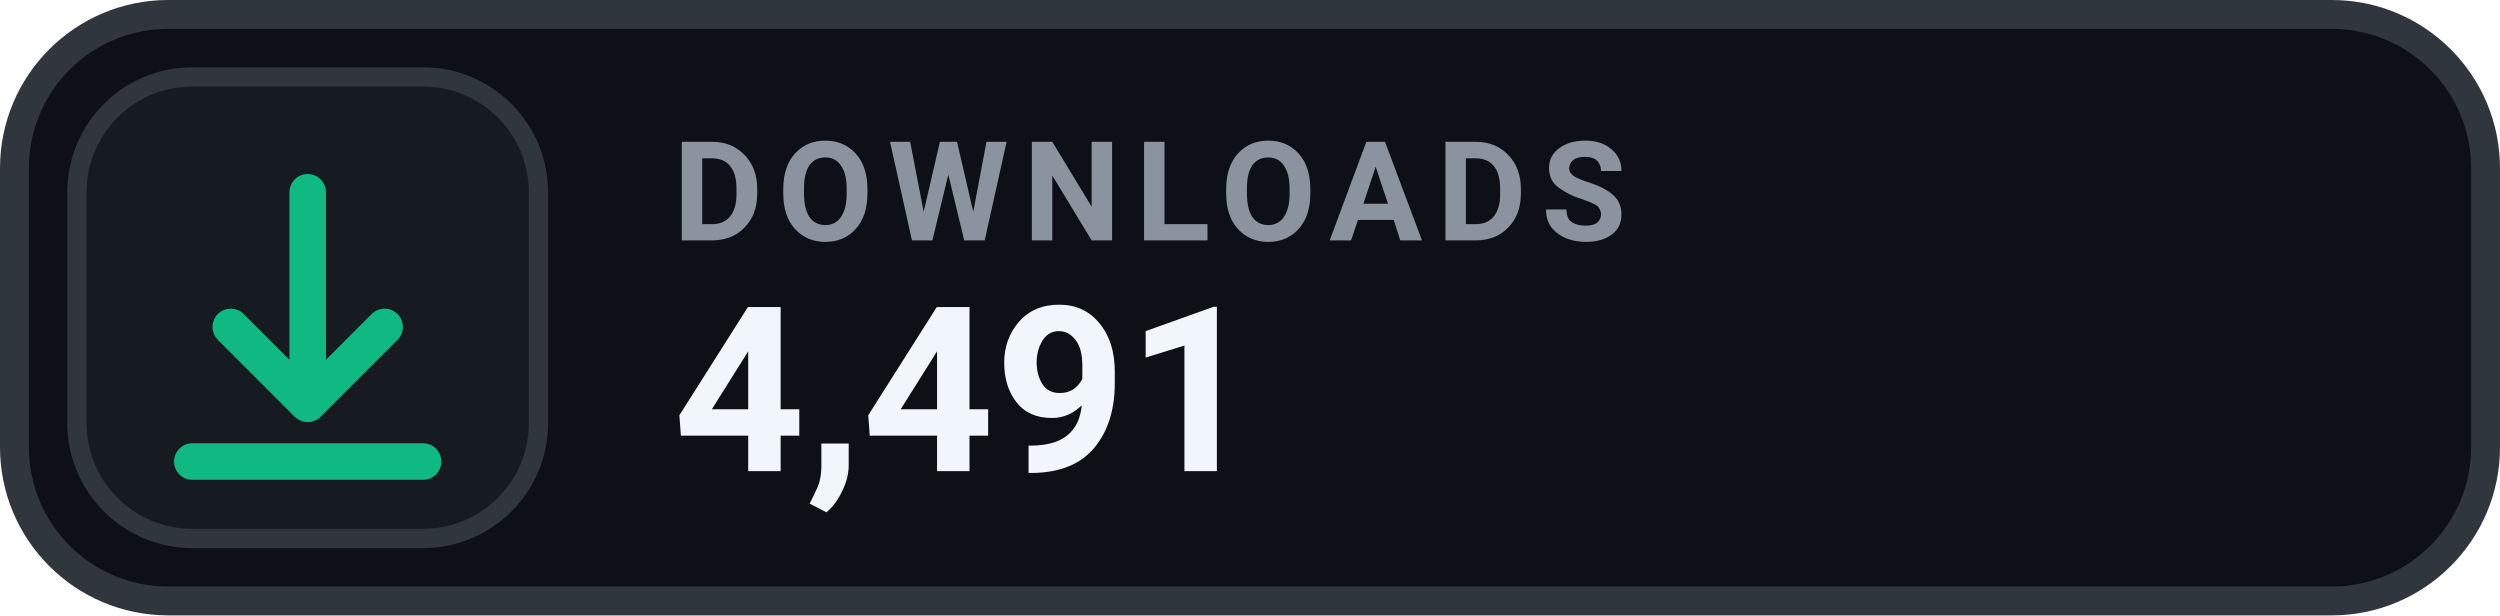
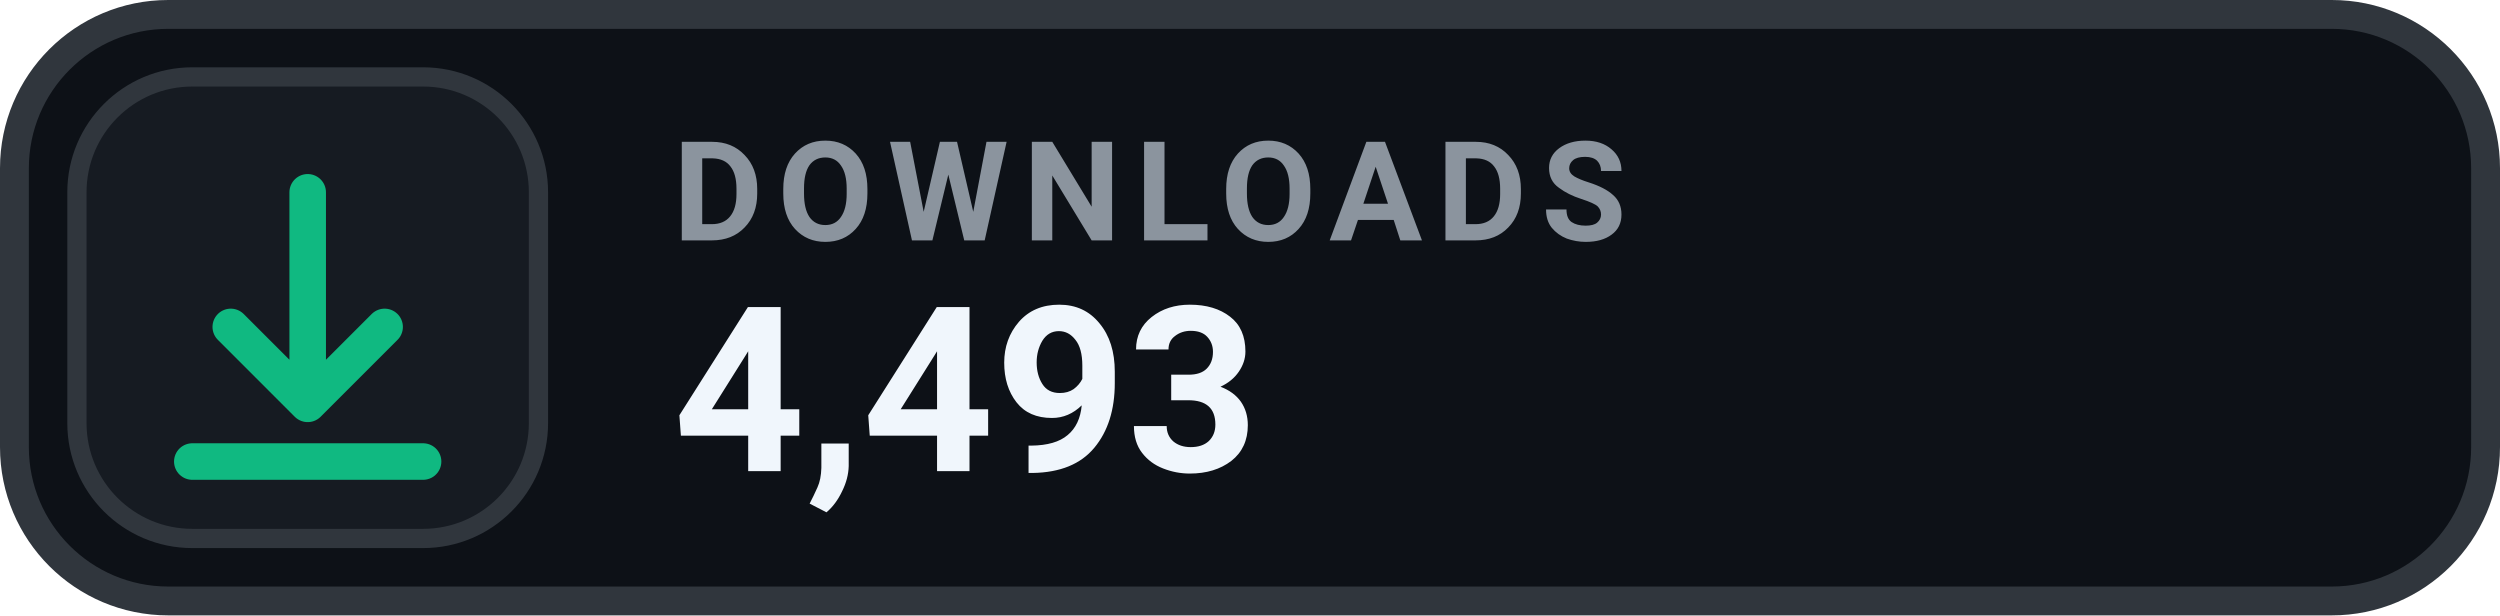
- <svg xmlns="http://www.w3.org/2000/svg" width="130" height="32" viewBox="0 0 130 32" role="img" aria-label="DOWNLOADS 4,491">
+ <svg xmlns="http://www.w3.org/2000/svg" width="130" height="32" viewBox="0 0 130 32" role="img" aria-label="DOWNLOADS 4,493">
  <rect x=".75" y=".75" width="128.5" height="30.5" rx="8" fill="#0D1117" stroke="#30363D" stroke-width="1.5" />
  <rect x="4" y="4" width="24" height="24" rx="6" fill="#161B22" stroke="#30363D" stroke-width="1" />
  <g transform="translate(16 16)" style="color:#10B981;">
    <path d="M0 -6 v11 m0 0 l4 -4 m-4 4 l-4 -4 M-6 8 h12" fill="none" stroke="currentColor" stroke-width="1.9" stroke-linecap="round" stroke-linejoin="round" />
  </g>
  <text x="35" y="12.5" fill="#8B949E" font-family="-apple-system,BlinkMacSystemFont,'Segoe UI',Roboto,Helvetica,Arial,sans-serif" font-size="7.2" font-weight="700" letter-spacing=".75">DOWNLOADS</text>
-   <text x="35" y="24.5" fill="#F0F6FC" font-family="-apple-system,BlinkMacSystemFont,'Segoe UI',Roboto,Helvetica,Arial,sans-serif" font-size="12" font-weight="700">4,491</text>
+   <text x="35" y="24.5" fill="#F0F6FC" font-family="-apple-system,BlinkMacSystemFont,'Segoe UI',Roboto,Helvetica,Arial,sans-serif" font-size="12" font-weight="700">4,493</text>
</svg>
